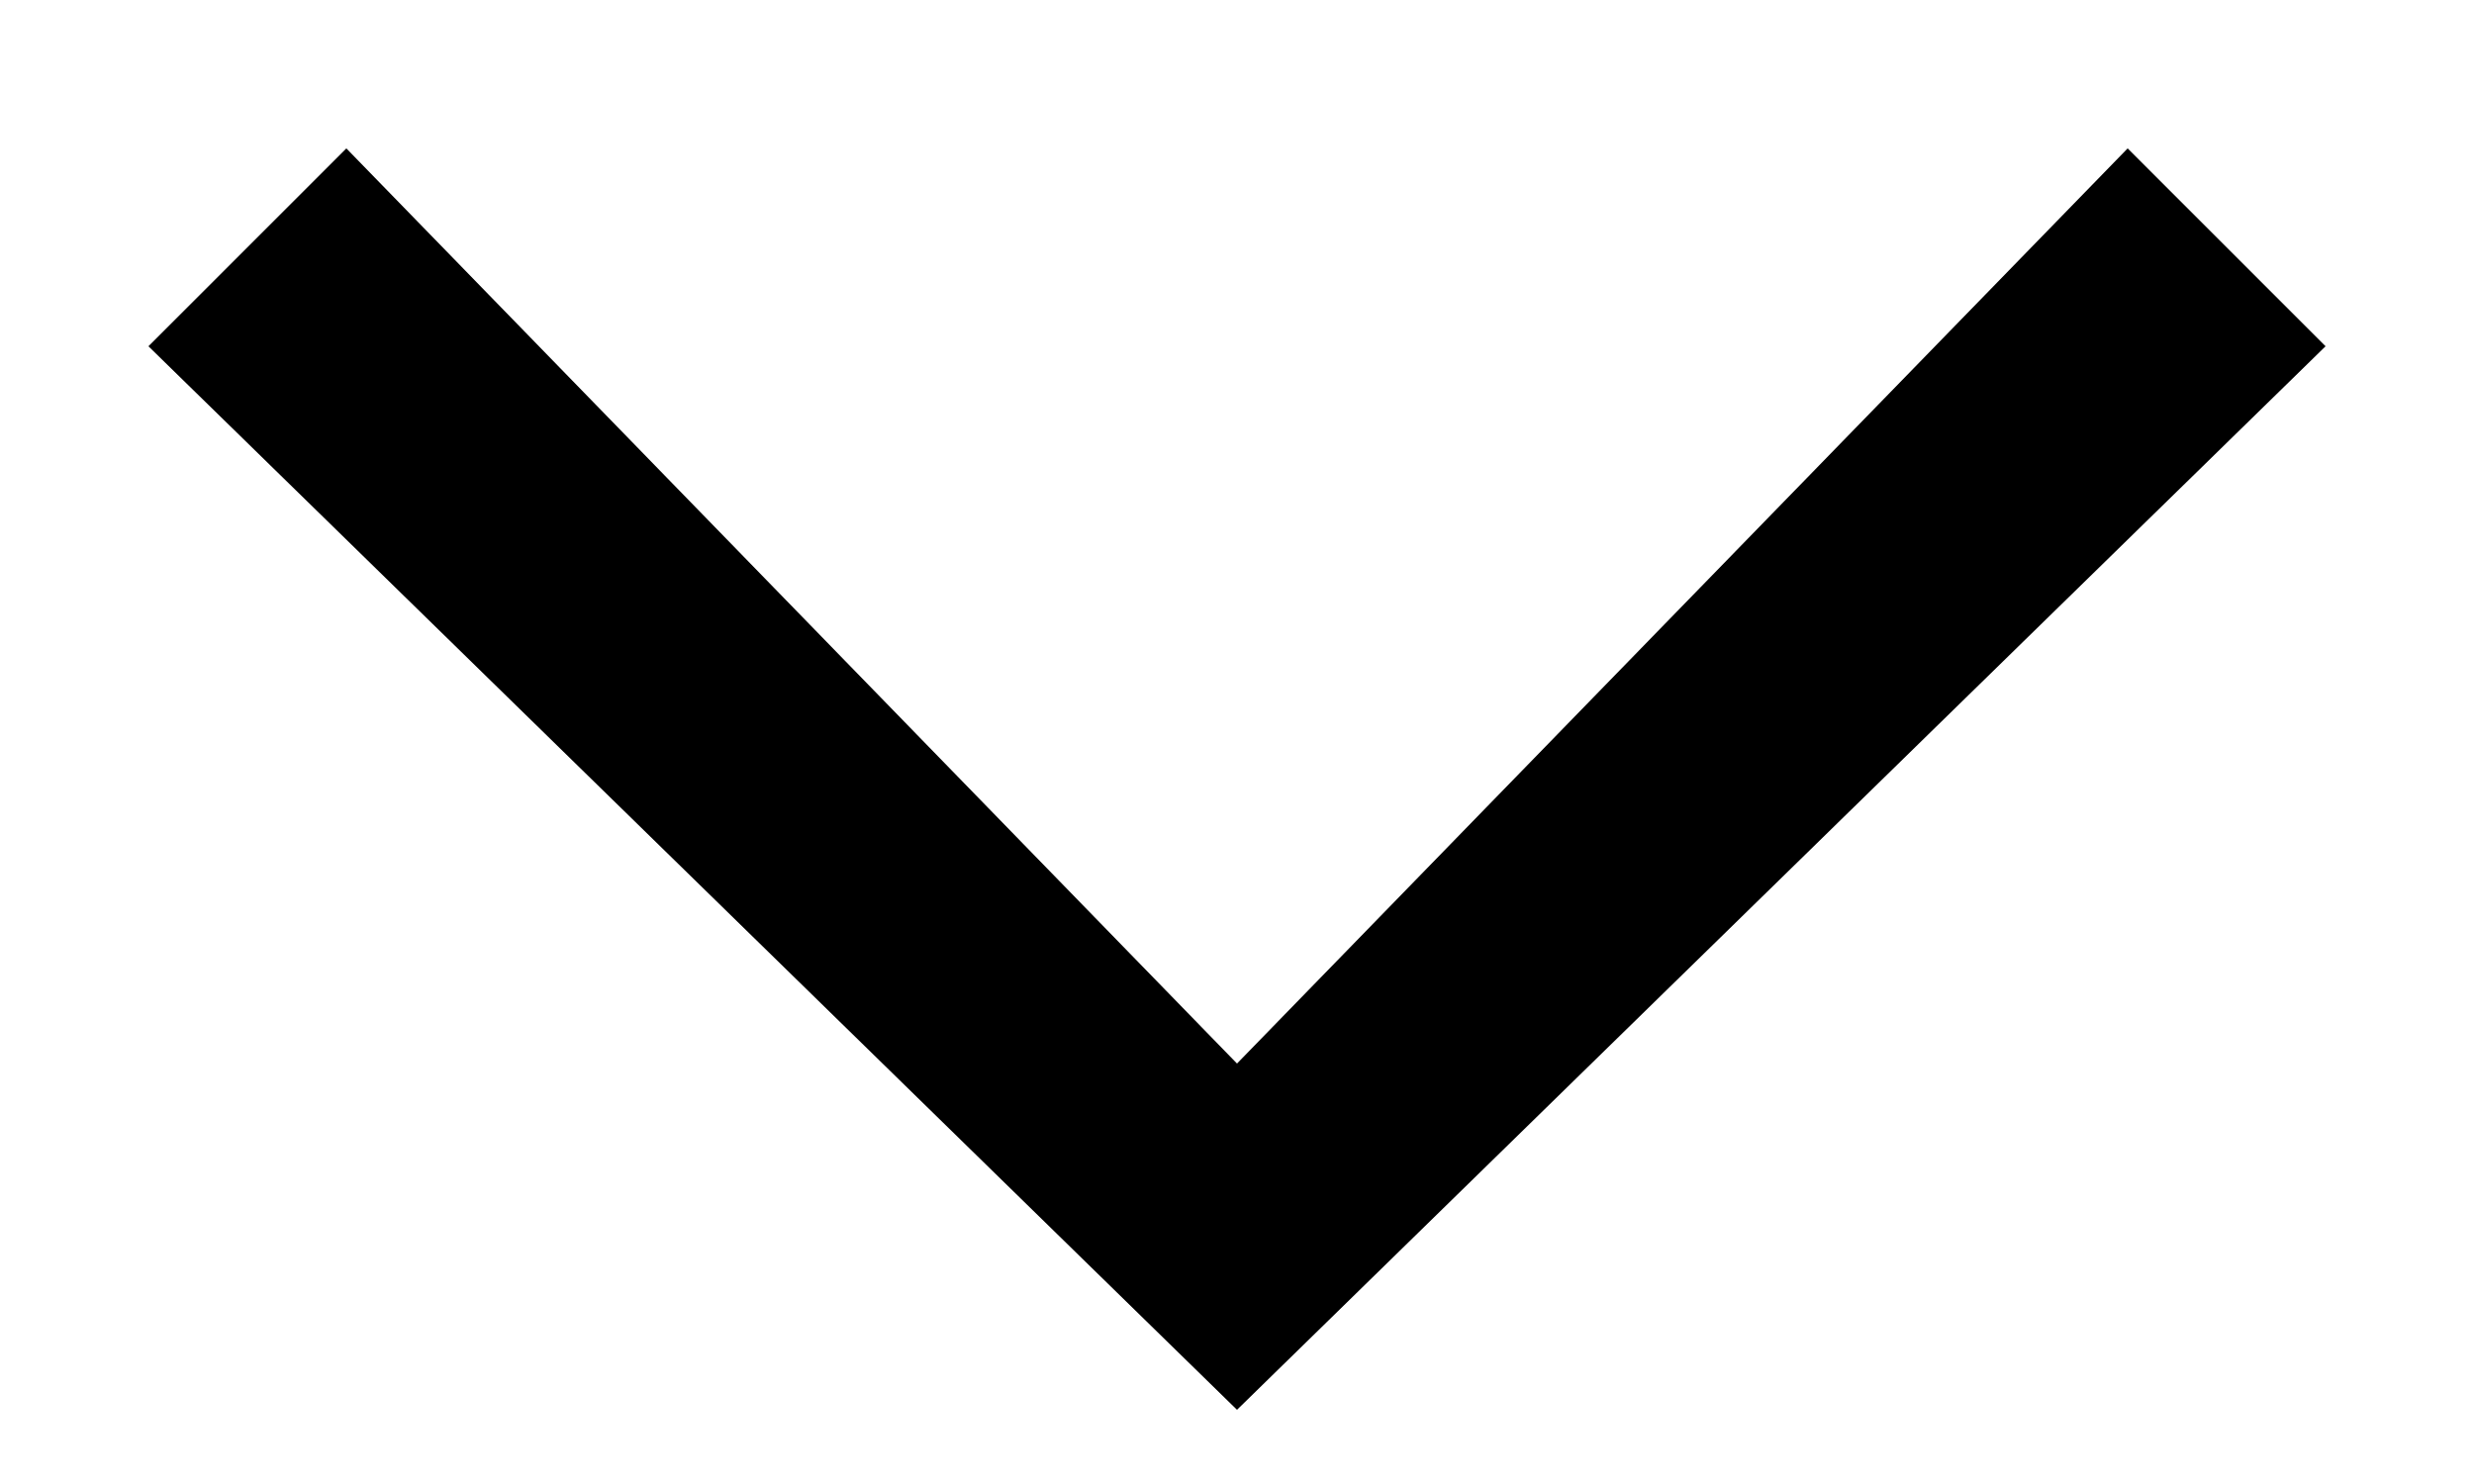
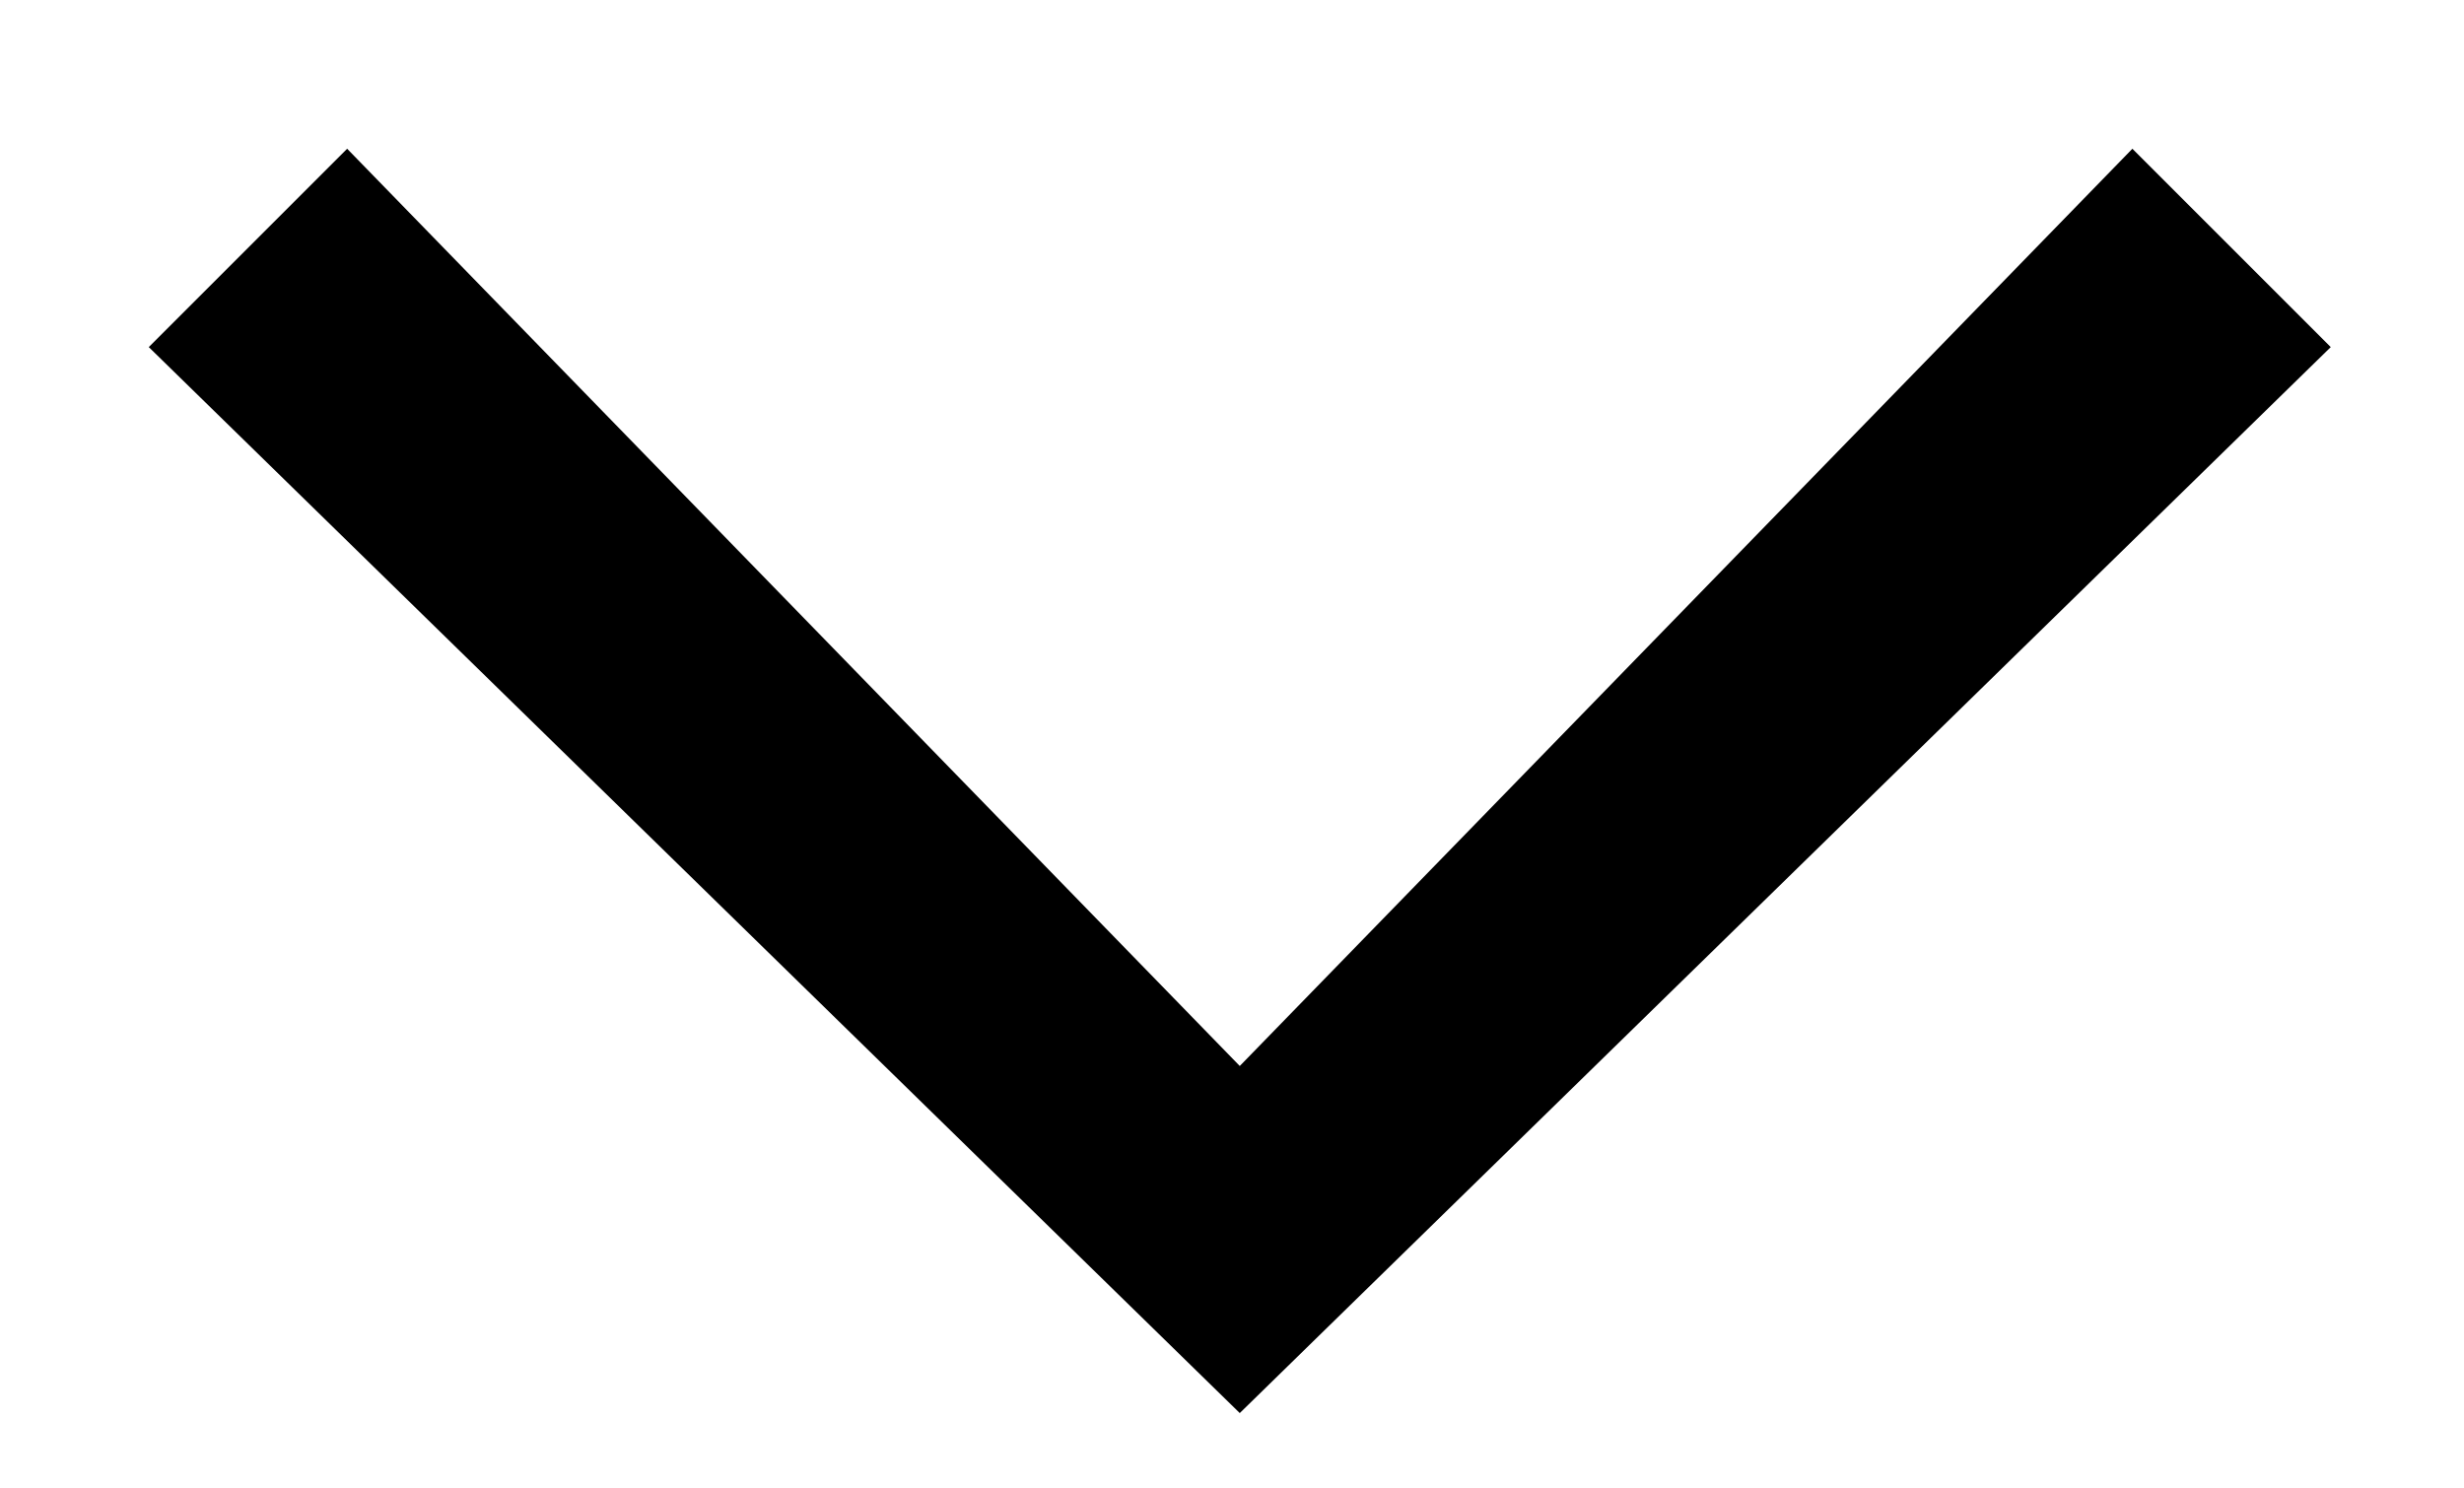
- <svg xmlns="http://www.w3.org/2000/svg" viewBox="0 0 10 6" style="enable-background:new 0 0 10 6" xml:space="preserve">
-   <path d="M5 5.7.6 1.4l.8-.8L5 4.3 8.6.6l.8.8z" />
+ <svg xmlns="http://www.w3.org/2000/svg" version="1.1" width="53" height="32" viewBox="0 0 53 32">
+   <path d="M26.667 30.4l-23.467-22.933 4.267-4.267 19.2 19.733 19.2-19.733 4.267 4.267z" />
</svg>
